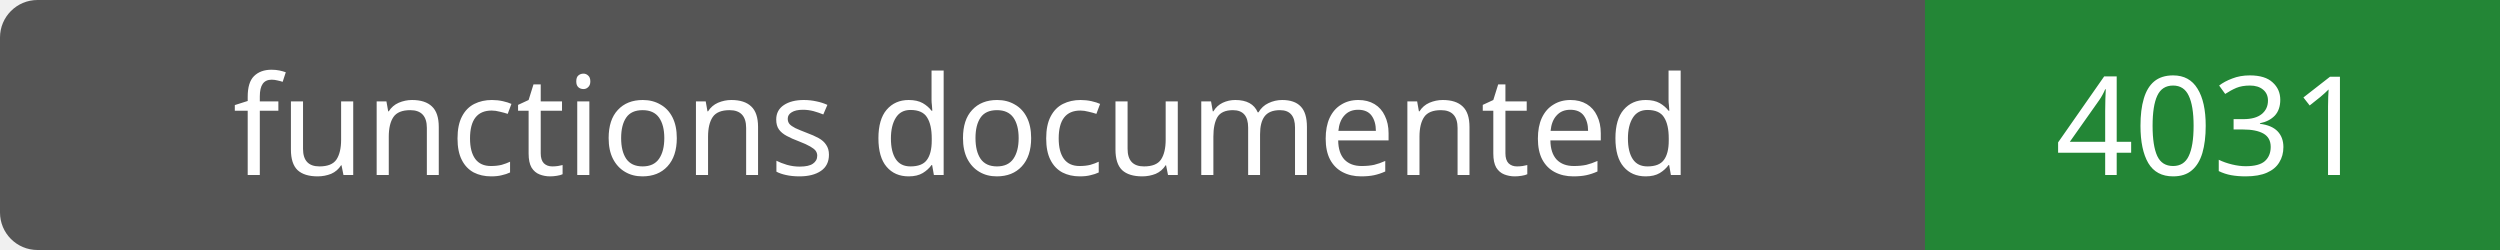
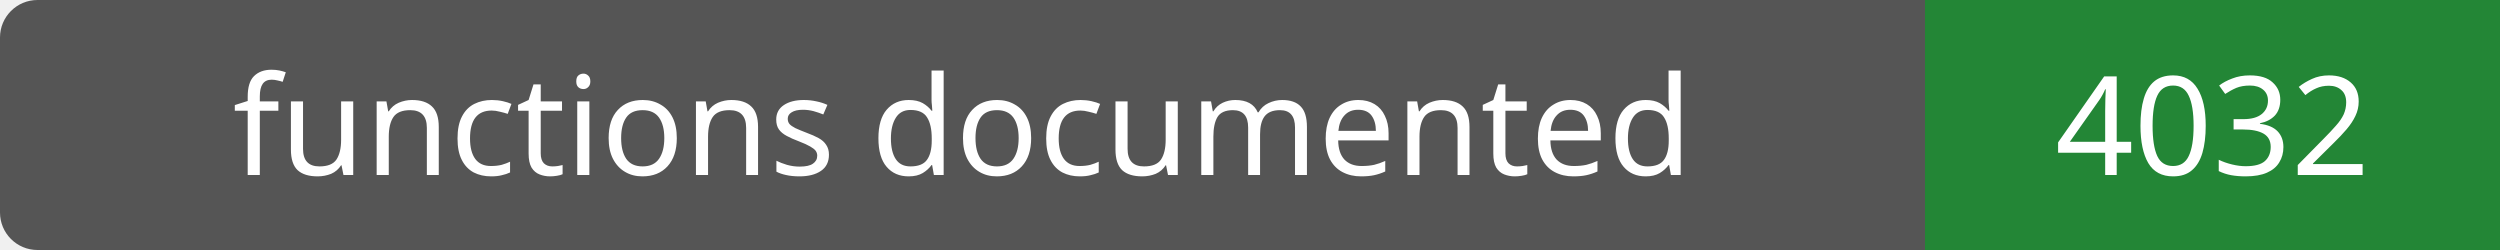
- <svg xmlns="http://www.w3.org/2000/svg" width="200" height="20" role="img" aria-label="functions documented: 4031">
+ <svg xmlns="http://www.w3.org/2000/svg" width="200" height="20" role="img" aria-label="functions documented: 4032">
  <rect width="200" height="20" rx="3" fill="#555" />
  <path fill="#238636" d="M154 0h46v20H154z" />
  <g fill="#fff" text-anchor="middle" font-family="Verdana,sans-serif" font-size="11">
    <text x="77.0" y="14">functions documented</text>
-     <text x="177.0" y="14">4031</text>
+     <text x="177.0" y="14">4032</text>
  </g>
</svg>
